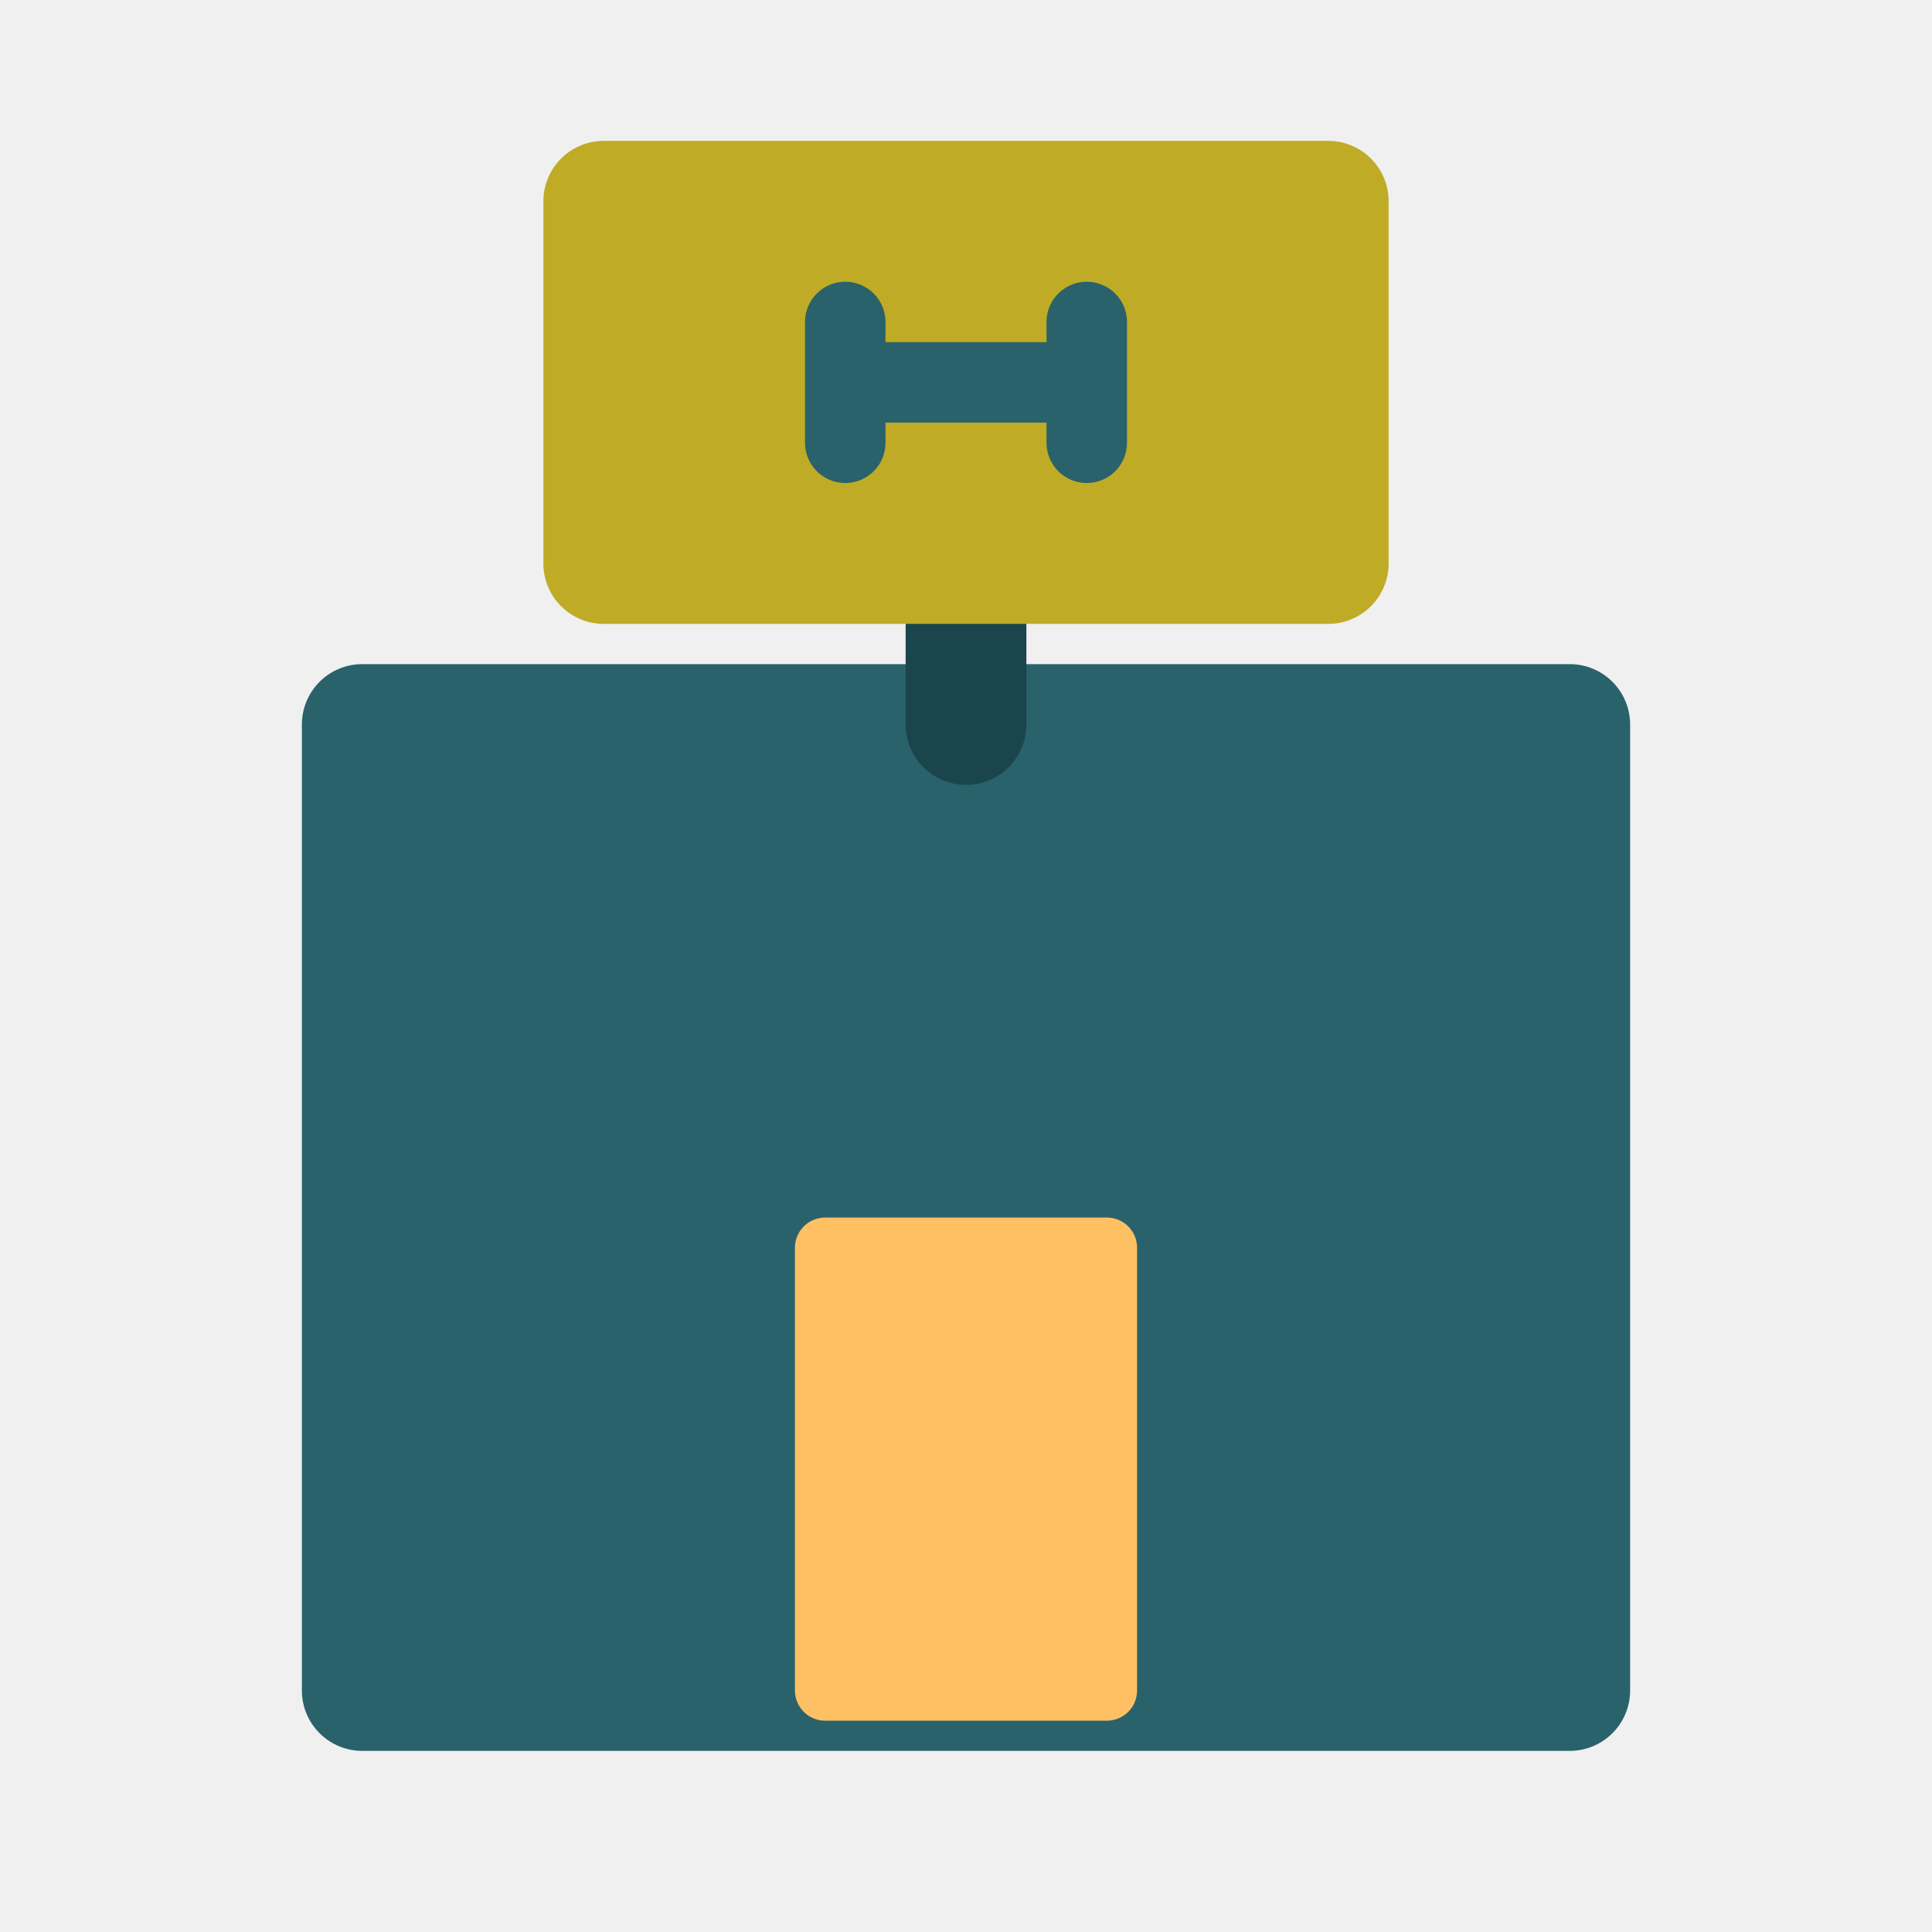
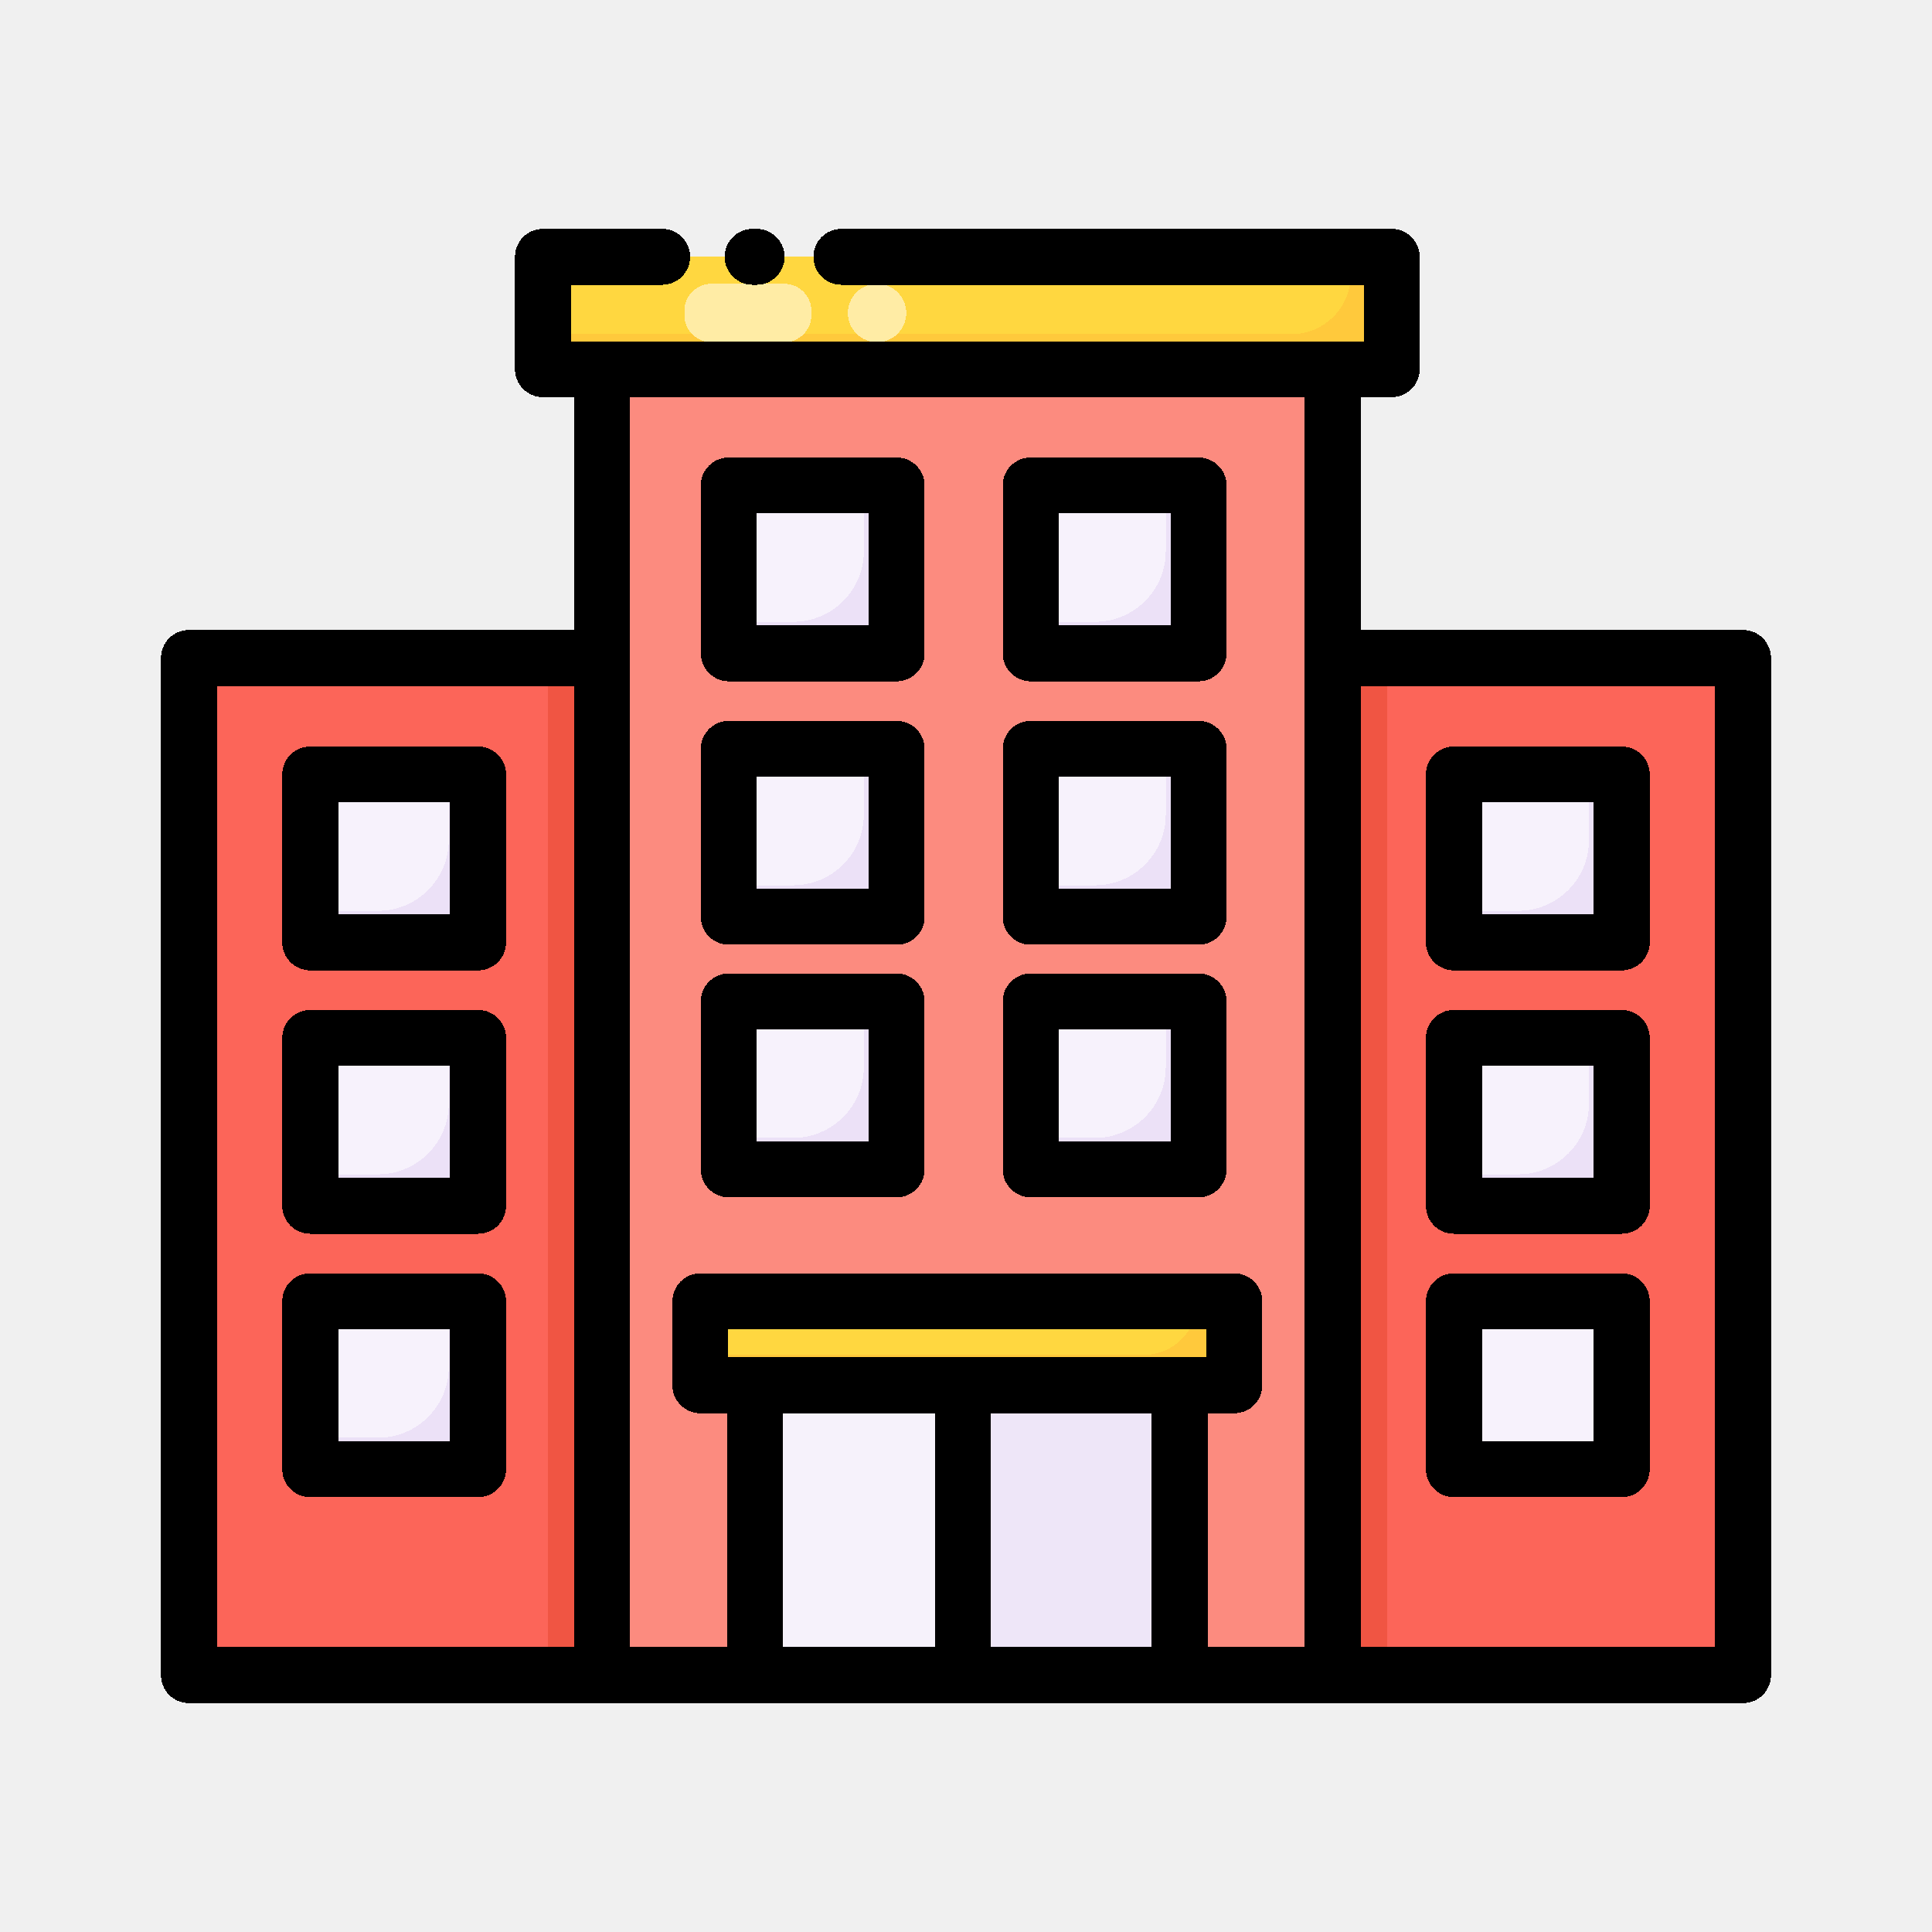
- <svg xmlns="http://www.w3.org/2000/svg" width="48" height="48" viewBox="0 0 48 48">
-   <path fill="#29626b" stroke="#29626b" stroke-linejoin="round" stroke-width="3" d="M9 42V18h30v24Z" />
-   <path fill="none" stroke="#1b454c" stroke-linecap="round" stroke-width="3" d="M24 18v-4" />
-   <path fill="#bfab25" stroke="#bfab25" stroke-linejoin="round" stroke-width="3" d="M15 5h18v9H15Z" />
-   <path fill="none" stroke="#29626b" stroke-linecap="round" stroke-width="2" d="M21 8v3m0-1.5h6M27 8v3" />
-   <path fill="#ffc064" stroke="#ffc064" stroke-linejoin="round" stroke-width="1.5" d="M20.5 31h7v11h-7z" />
+ <svg xmlns="http://www.w3.org/2000/svg" width="48" height="48" viewBox="0 0 48 48" version="1.1" id="svg55" shape-rendering="crispEdges">
+   <defs id="defs52" />
+   <g id="layer5" style="display:none">
+     <rect style="opacity:1;fill:#ffffff;fill-opacity:1;stroke:none;stroke-width:0.2;stroke-linecap:round;stroke-linejoin:round;stroke-miterlimit:4;stroke-dasharray:none;stroke-dashoffset:0;stroke-opacity:1;stop-color:#000000" id="rect6631" width="48" height="48" x="0" y="0" />
+   </g>
+   <g id="layer1" style="display:inline">
+     <g id="g5573-7" transform="matrix(0.1446679,0,0,0.1448478,181.0819,-2.894255)" style="stroke:#000000;stroke-width:1.948;stroke-miterlimit:4;stroke-dasharray:none;stroke-opacity:1" />
+     <g id="g1157" transform="matrix(0.6951927,0,0,0.6951927,1.753832,1.753832)" style="stroke-width:11.508">
+       <path d="M 44.054,20.99 H 59.721 V 57.344 H 44.054 Z" fill="#fc6559" id="path1035" style="stroke-width:132.425" />
+       <path d="M 4.308,20.99 H 19.975 V 57.344 H 4.308 Z" fill="#fc6559" id="path1037" style="stroke-width:132.425" />
+       <path d="m 44.054,20.99 h 3 v 36.354 h -3 z" fill="#f05543" id="path1039" style="stroke-width:132.425" />
+       <path d="m 17.05,20.99 h 3 v 36.354 h -3 z" fill="#f05543" id="path1041" style="stroke-width:132.425" />
+       <path d="M 18.946,9.672 H 45.055 V 57.344 H 18.946 Z" fill="#fc8b7f" id="path1043" style="stroke-width:132.425" />
+       <path d="m 24.417,46.984 h 15.167 v 10.36 H 24.417 Z" fill="#f6f2fb" id="path1045" style="stroke-width:132.425" />
+       <path d="m 31.833,46.984 h 7.75 v 10.36 h -7.75 z" fill="#eee6f8" id="path1047" style="stroke-width:132.425" />
+       <path d="m 16.833,6.657 h 30.333 v 4.015 H 16.833 Z" fill="#ffd740" id="path1049" style="stroke-width:132.425" />
+       <path d="m 45.75,6.657 v 0.638 a 2.127,2.127 0 0 1 -2.127,2.127 h -26.79 v 1.25 H 47.167 V 6.657 Z" fill="#ffc93c" id="path1051" style="stroke-width:132.425" />
+       <path d="m 54.263,43.984 v 2.346 a 2.529,2.529 0 0 1 -2.529,2.529 h -2.346 v 1.125 h 6 v -6 z" fill="#ece1f7" id="path1053" style="stroke-width:132.425" />
+       <path d="m 8.641,43.984 h 6 v 6 h -6 z" fill="#f7f2fc" id="path1055" style="stroke-width:132.425" />
+       <path d="m 8.641,34.57 h 6 v 6 h -6 z" fill="#f7f2fc" id="path1057" style="stroke-width:132.425" />
+       <path d="m 8.641,25.157 h 6 v 6 h -6 z" fill="#f7f2fc" id="path1059" style="stroke-width:132.425" />
+       <path d="m 23.475,24.24 h 6 v 6 h -6 z" fill="#f7f2fc" id="path1061" style="stroke-width:132.425" />
+       <path d="m 23.475,14.826 h 6 v 6 h -6 z" fill="#f7f2fc" id="path1063" style="stroke-width:132.425" />
+       <path d="m 34.265,24.24 h 6 v 6 h -6 z" fill="#f7f2fc" id="path1065" style="stroke-width:132.425" />
+       <path d="m 23.475,33.267 h 6 v 6 h -6 z" fill="#f7f2fc" id="path1067" style="stroke-width:132.425" />
+       <path d="m 34.265,33.267 h 6 v 6 h -6 z" fill="#f7f2fc" id="path1069" style="stroke-width:132.425" />
+       <path d="m 34.265,14.826 h 6 v 6 h -6 z" fill="#f7f2fc" id="path1071" style="stroke-width:132.425" />
+       <path d="m 22.458,43.984 h 19.083 v 3 H 22.458 Z" fill="#ffd740" id="path1073" style="stroke-width:132.425" />
+       <path d="M 40.265,43.984 A 1.916,1.916 0 0 1 38.349,45.9 H 22.458 v 1.083 h 19.084 v -3 z" fill="#ffc93c" id="path1075" style="stroke-width:132.425" />
+       <path d="m 49.388,43.984 h 6 v 6 h -6 z" fill="#f7f2fc" id="path1077" style="stroke-width:132.425" />
+       <path d="m 49.388,25.157 h 6 v 6 h -6 z" fill="#f7f2fc" id="path1079" style="stroke-width:132.425" />
+       <path d="m 49.388,34.57 h 6 v 6 h -6 z" fill="#f7f2fc" id="path1081" style="stroke-width:132.425" />
+       <g fill="#ece1f7" id="g1105" style="stroke-width:132.425">
+         <path d="m 54.263,34.57 v 2.346 a 2.529,2.529 0 0 1 -2.529,2.529 h -2.346 v 1.125 h 6 v -6 z" id="path1083" style="stroke-width:11.508" />
+         <path d="M 54.263,25.157 V 27.5 a 2.529,2.529 0 0 1 -2.529,2.529 h -2.346 v 1.125 h 6 v -6 z" id="path1085" style="stroke-width:11.508" />
+         <path d="m 39.14,14.826 v 2.346 A 2.529,2.529 0 0 1 36.61,19.7 h -2.345 v 1.125 h 6 v -6 z" id="path1087" style="stroke-width:11.508" />
+         <path d="m 28.35,14.826 v 2.346 A 2.529,2.529 0 0 1 25.82,19.7 h -2.345 v 1.125 h 6 v -6 z" id="path1089" style="stroke-width:11.508" />
+         <path d="m 28.35,24.24 v 2.346 a 2.529,2.529 0 0 1 -2.529,2.529 h -2.346 v 1.125 h 6 v -6 z" id="path1091" style="stroke-width:11.508" />
+         <path d="m 28.35,33.267 v 2.346 a 2.529,2.529 0 0 1 -2.529,2.529 h -2.346 v 1.125 h 6 v -6 z" id="path1093" style="stroke-width:11.508" />
+         <path d="M 13.516,25.157 V 27.5 a 2.529,2.529 0 0 1 -2.529,2.529 H 8.641 v 1.125 h 6 v -6 z" id="path1095" style="stroke-width:11.508" />
+         <path d="m 13.516,34.57 v 2.346 a 2.529,2.529 0 0 1 -2.529,2.529 H 8.641 v 1.125 h 6 v -6 z" id="path1097" style="stroke-width:11.508" />
+         <path d="m 13.516,43.984 v 2.346 a 2.529,2.529 0 0 1 -2.529,2.529 H 8.641 v 1.125 h 6 v -6 z" id="path1099" style="stroke-width:11.508" />
+         <path d="m 39.14,24.24 v 2.346 a 2.529,2.529 0 0 1 -2.529,2.529 h -2.346 v 1.125 h 6 v -6 z" id="path1101" style="stroke-width:11.508" />
+         <path d="m 39.14,33.267 v 2.346 a 2.529,2.529 0 0 1 -2.529,2.529 h -2.346 v 1.125 h 6 v -6 z" id="path1103" style="stroke-width:11.508" />
+       </g>
+       <path d="m 25.583,7.621 h -2.754 a 0.976,0.976 0 0 0 -0.892,1.043 0.976,0.976 0 0 0 0.892,1.043 h 2.753 A 0.976,0.976 0 0 0 26.474,8.664 0.976,0.976 0 0 0 25.583,7.621 Z" fill="#ffeca5" id="path1107" style="stroke-width:132.425" />
+       <circle cx="28.822" cy="8.664" fill="#ffeca5" r="1.043" id="circle1109" style="stroke-width:132.425" />
+       <path d="m 23.375,6.656 a 1,1 0 0 1 1,-1 h 0.141 a 1,1 0 0 1 0,2 h -0.141 a 1,1 0 0 1 -1,-1 z M 60.769,20.99 v 36.354 a 1,1 0 0 1 -1,1 H 4.231 a 1,1 0 0 1 -1,-1 V 20.99 a 1,1 0 0 1 1,-1 h 13.763 v -8.318 h -1.113 a 1,1 0 0 1 -1,-1 V 6.656 a 1,1 0 0 1 1,-1 h 4.26 a 1,1 0 0 1 0,2 h -3.26 V 9.672 H 46.214 V 7.656 H 27.547 a 1,1 0 0 1 0,-2 h 19.667 a 1,1 0 0 1 1,1 v 4.016 a 1,1 0 0 1 -1,1 H 46.1 v 8.318 h 13.669 a 1,1 0 0 1 1,1 z M 17.994,56.344 V 21.99 H 5.231 v 34.354 z m 14.888,-8.36 v 8.36 h 5.75 v -8.36 z m 7.708,-3 H 23.506 v 1 h 17.083 z m -15.125,3 v 8.36 h 5.417 v -8.36 z M 44.1,56.344 V 11.672 H 19.994 v 44.672 h 3.471 v -8.36 h -0.958 a 1,1 0 0 1 -1,-1 v -3 a 1,1 0 0 1 1,-1 h 19.082 a 1,1 0 0 1 1,1 v 3 a 1,1 0 0 1 -1,1 h -0.958 v 8.36 z M 58.769,21.99 H 46.1 V 56.344 H 58.769 Z M 48.436,49.983 v -6 a 1,1 0 0 1 1,-1 h 6 a 1,1 0 0 1 1,1 v 6 a 1,1 0 0 1 -1,1 h -6 a 1,1 0 0 1 -1,-1 z m 2,-1 h 4 v -4 h -4 z m -2,-8.413 v -6 a 1,1 0 0 1 1,-1 h 6 a 1,1 0 0 1 1,1 v 6 a 1,1 0 0 1 -1,1 h -6 a 1,1 0 0 1 -1,-1 z m 2,-1 h 4 v -4 h -4 z m -2,-8.414 v -6 a 1,1 0 0 1 1,-1 h 6 a 1,1 0 0 1 1,1 v 6 a 1,1 0 0 1 -1,1 h -6 a 1,1 0 0 1 -1,-1 z m 2,-1 h 4 v -4 h -4 z M 15.564,43.983 v 6 a 1,1 0 0 1 -1,1 h -6 a 1,1 0 0 1 -1,-1 v -6 a 1,1 0 0 1 1,-1 h 6 a 1,1 0 0 1 1,1 z m -2,1 h -4 v 4 h 4 z m 2,-10.413 v 6 a 1,1 0 0 1 -1,1 h -6 a 1,1 0 0 1 -1,-1 v -6 a 1,1 0 0 1 1,-1 h 6 a 1,1 0 0 1 1,1 z m -2,1 h -4 v 4 h 4 z m 2,-10.414 v 6 a 1,1 0 0 1 -1,1 h -6 a 1,1 0 0 1 -1,-1 v -6 a 1,1 0 0 1 1,-1 h 6 a 1,1 0 0 1 1,1 z m -2,1 h -4 v 4 h 4 z M 30.522,24.24 v 6 a 1,1 0 0 1 -1,1 h -6 a 1,1 0 0 1 -1,-1 v -6 a 1,1 0 0 1 1,-1 h 6 a 1,1 0 0 1 1,1 z m -2,1 h -4 v 4 h 4 z m 2,-10.414 v 6 a 1,1 0 0 1 -1,1 h -6 a 1,1 0 0 1 -1,-1 v -6 a 1,1 0 0 1 1,-1 h 6 a 1,1 0 0 1 1,1 z m -2,1 h -4 v 4 h 4 z m 12.79,8.414 v 6 a 1,1 0 0 1 -1,1 h -6 a 1,1 0 0 1 -1,-1 v -6 a 1,1 0 0 1 1,-1 h 6 a 1,1 0 0 1 1,1 z m -2,1 h -4 v 4 h 4 z m -8.79,8.027 v 6 a 1,1 0 0 1 -1,1 h -6 a 1,1 0 0 1 -1,-1 v -6 a 1,1 0 0 1 1,-1 h 6 a 1,1 0 0 1 1,1.001 z m -2,1 h -4 v 4 h 4 z m 12.79,-1 v 6 a 1,1 0 0 1 -1,1 h -6 a 1,1 0 0 1 -1,-1 v -6 a 1,1 0 0 1 1,-1 h 6 a 1,1 0 0 1 1,1.001 z m -2,1 h -4 v 4 h 4 z m 2,-19.441 v 6 a 1,1 0 0 1 -1,1 h -6 a 1,1 0 0 1 -1,-1 v -6 a 1,1 0 0 1 1,-1 h 6 a 1,1 0 0 1 1,1 z m -2,1 h -4 v 4 h 4 z" id="path1111" style="stroke-width:11.508" />
+     </g>
+   </g>
+   <g id="layer7" style="display:inline" />
+   <g id="layer3" style="display:none">
+     <circle style="opacity:0.594;fill:none;stroke:#cec3ff;stroke-width:0.1;stroke-linecap:round;stroke-linejoin:round;stroke-miterlimit:4;stroke-dasharray:none;stroke-dashoffset:0;stroke-opacity:1;stop-color:#000000" id="path1371" cx="24" cy="24" r="24" />
+     <circle style="display:inline;opacity:0.25;fill:none;stroke:#cec3ff;stroke-width:0.1;stroke-linecap:round;stroke-linejoin:round;stroke-miterlimit:4;stroke-dasharray:none;stroke-dashoffset:0;stroke-opacity:1;stop-color:#000000" id="path1371-7" cx="24" cy="24" r="15.95" />
+     <circle style="display:inline;opacity:0.594;fill:none;stroke:#b3a3ff;stroke-width:0.2;stroke-linecap:round;stroke-linejoin:round;stroke-miterlimit:4;stroke-dasharray:none;stroke-dashoffset:0;stroke-opacity:1;stop-color:#000000" id="path1371-3" cx="24" cy="24" r="19.95" />
+     <path style="opacity:0.594;fill:none;stroke:#b3a3ff;stroke-width:0.1;stroke-linecap:round;stroke-linejoin:round;stroke-miterlimit:4;stroke-dasharray:none;stroke-dashoffset:0;stroke-opacity:1;stop-color:#000000" d="M 0,0 C 48,48 48,48 48,48" id="path3612" />
+     <path style="opacity:0.594;fill:none;stroke:#b3a3ff;stroke-width:0.1;stroke-linecap:round;stroke-linejoin:round;stroke-miterlimit:4;stroke-dasharray:none;stroke-dashoffset:0;stroke-opacity:1;stop-color:#000000" d="M 48,0 C 0,48 0,48 0,48" id="path3614" />
+   </g>
+   <g id="layer4" style="display:none">
+     <path id="rect4286" style="opacity:1;fill:#ecf8e3;fill-opacity:1;stroke:none;stroke-width:0.2;stroke-linecap:round;stroke-linejoin:round;stroke-miterlimit:4;stroke-dasharray:none;stroke-dashoffset:0;stroke-opacity:1;stop-color:#000000" d="M 0,0 V 48 H 48 V 0 Z M 24,4.051 A 19.95,19.95 0 0 1 43.949,24 19.95,19.95 0 0 1 24,43.949 19.95,19.95 0 0 1 4.051,24 19.95,19.95 0 0 1 24,4.051 Z" />
+   </g>
</svg>
